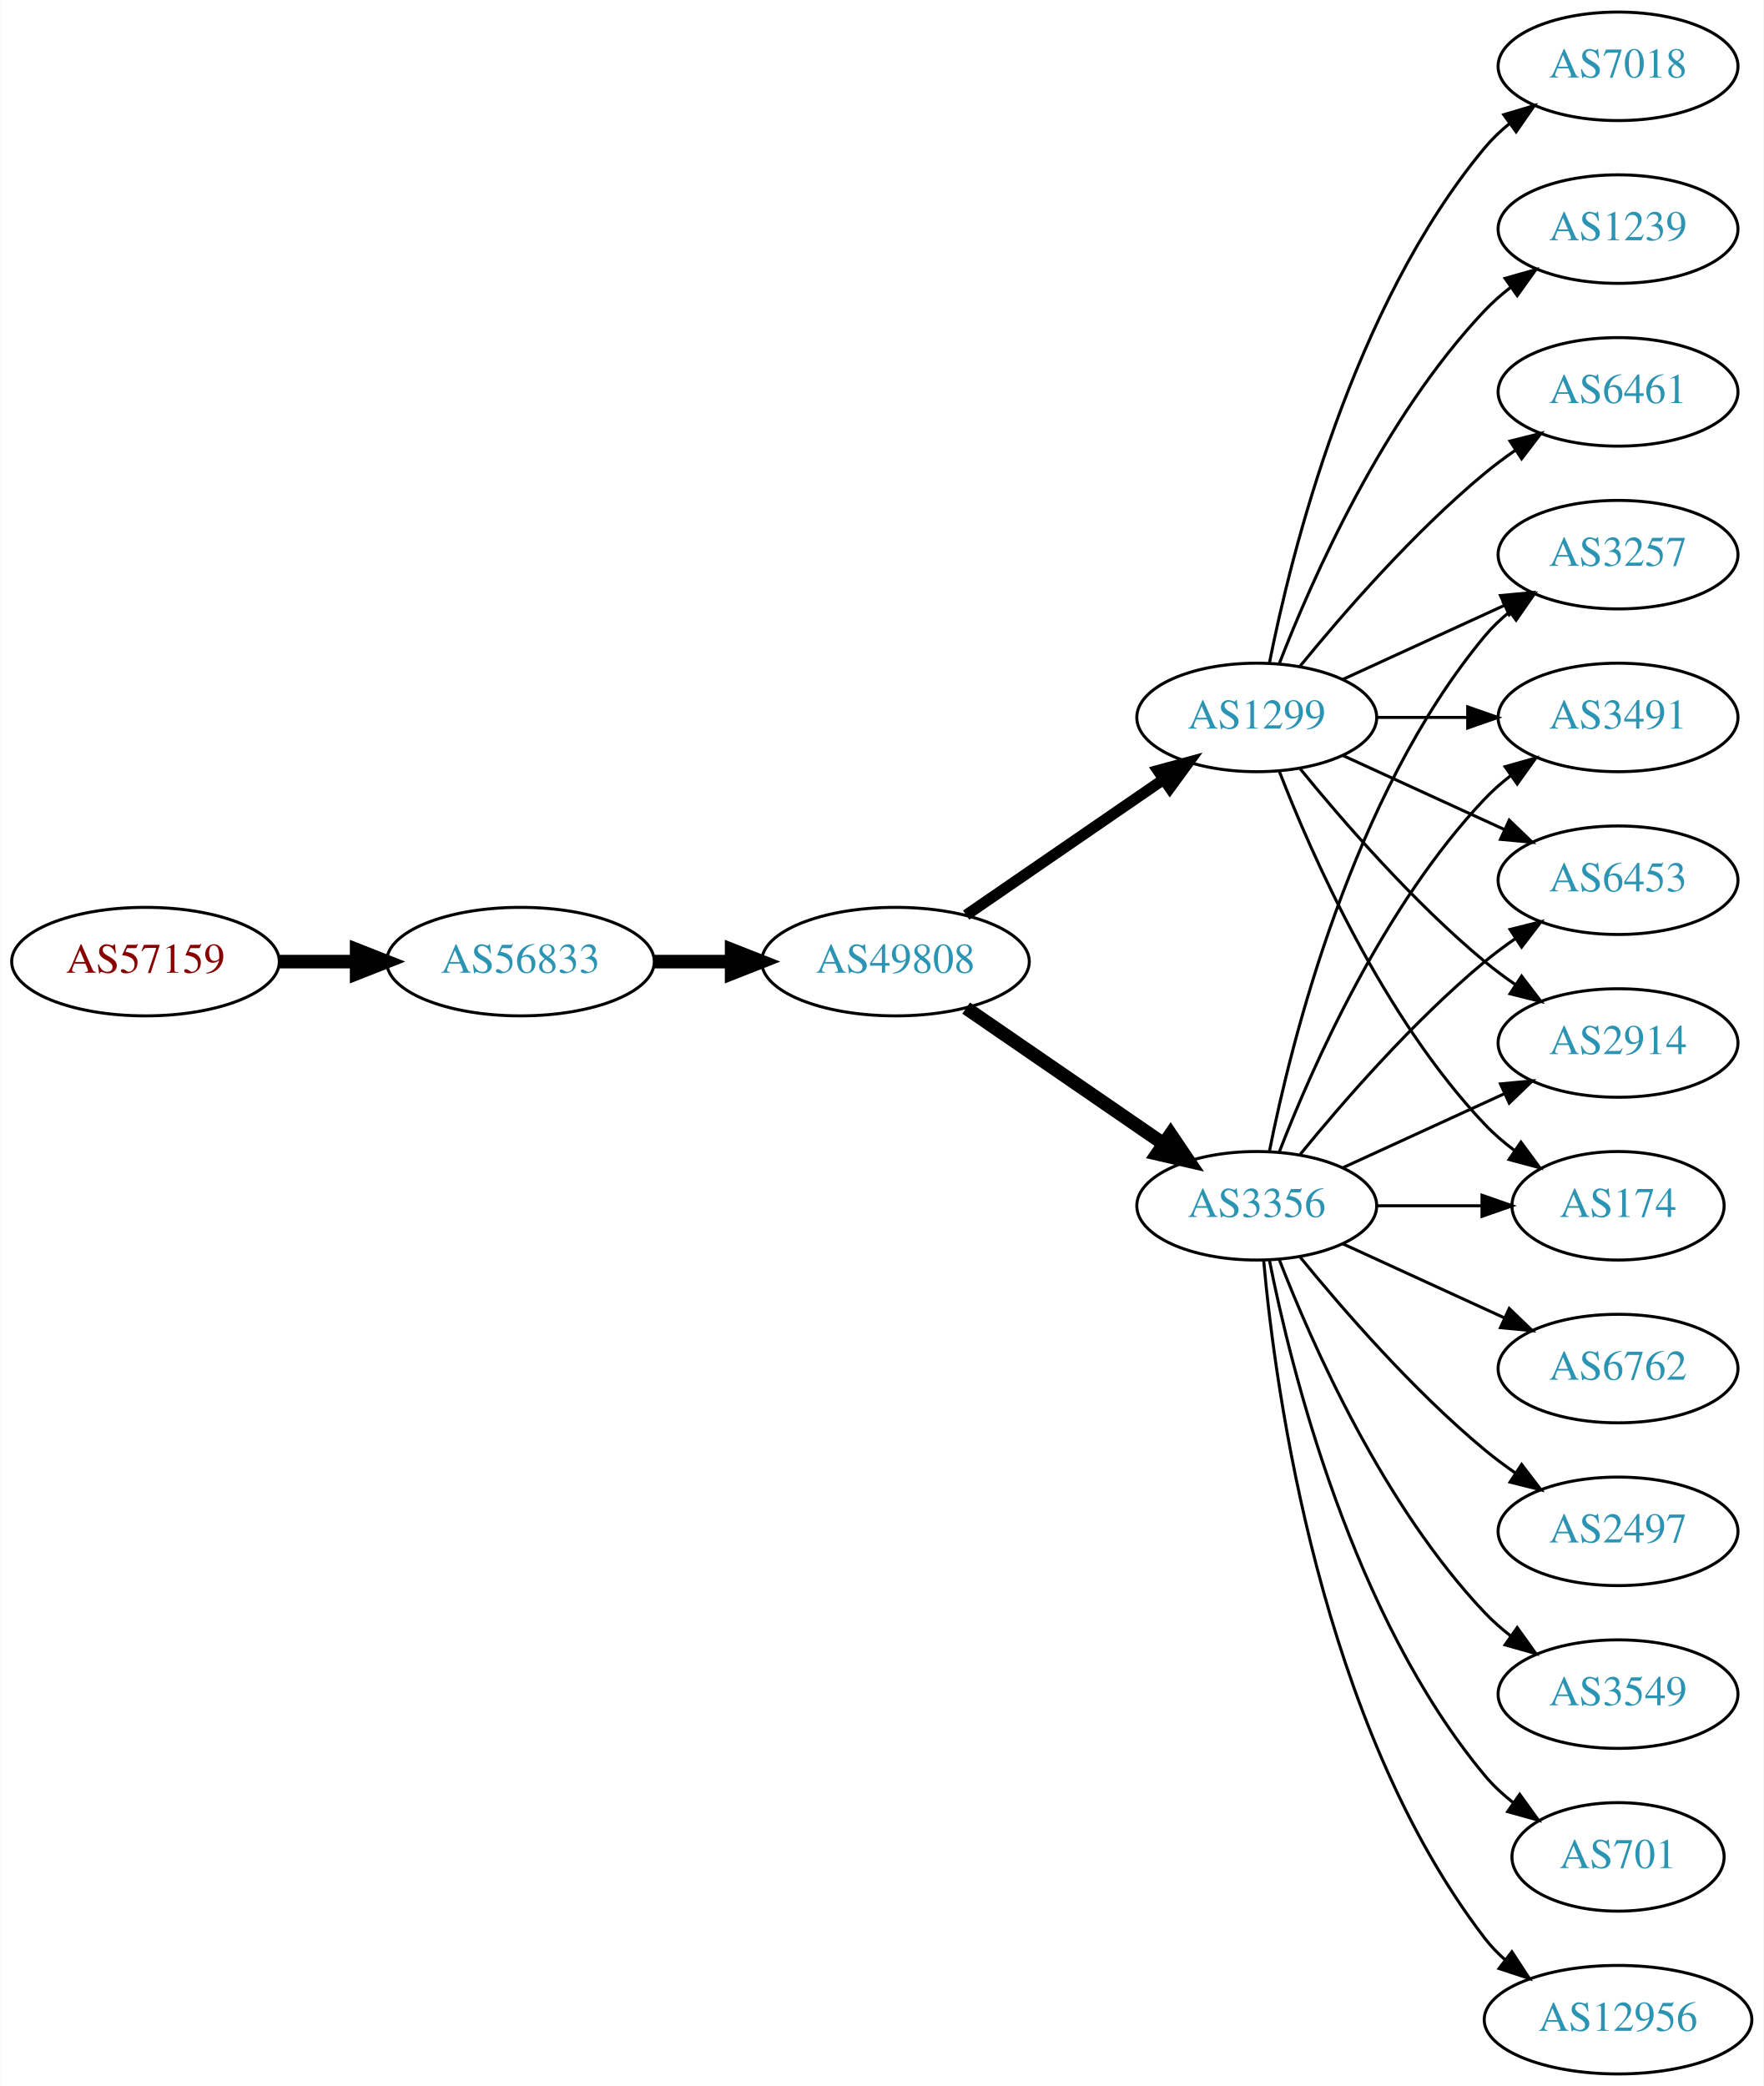
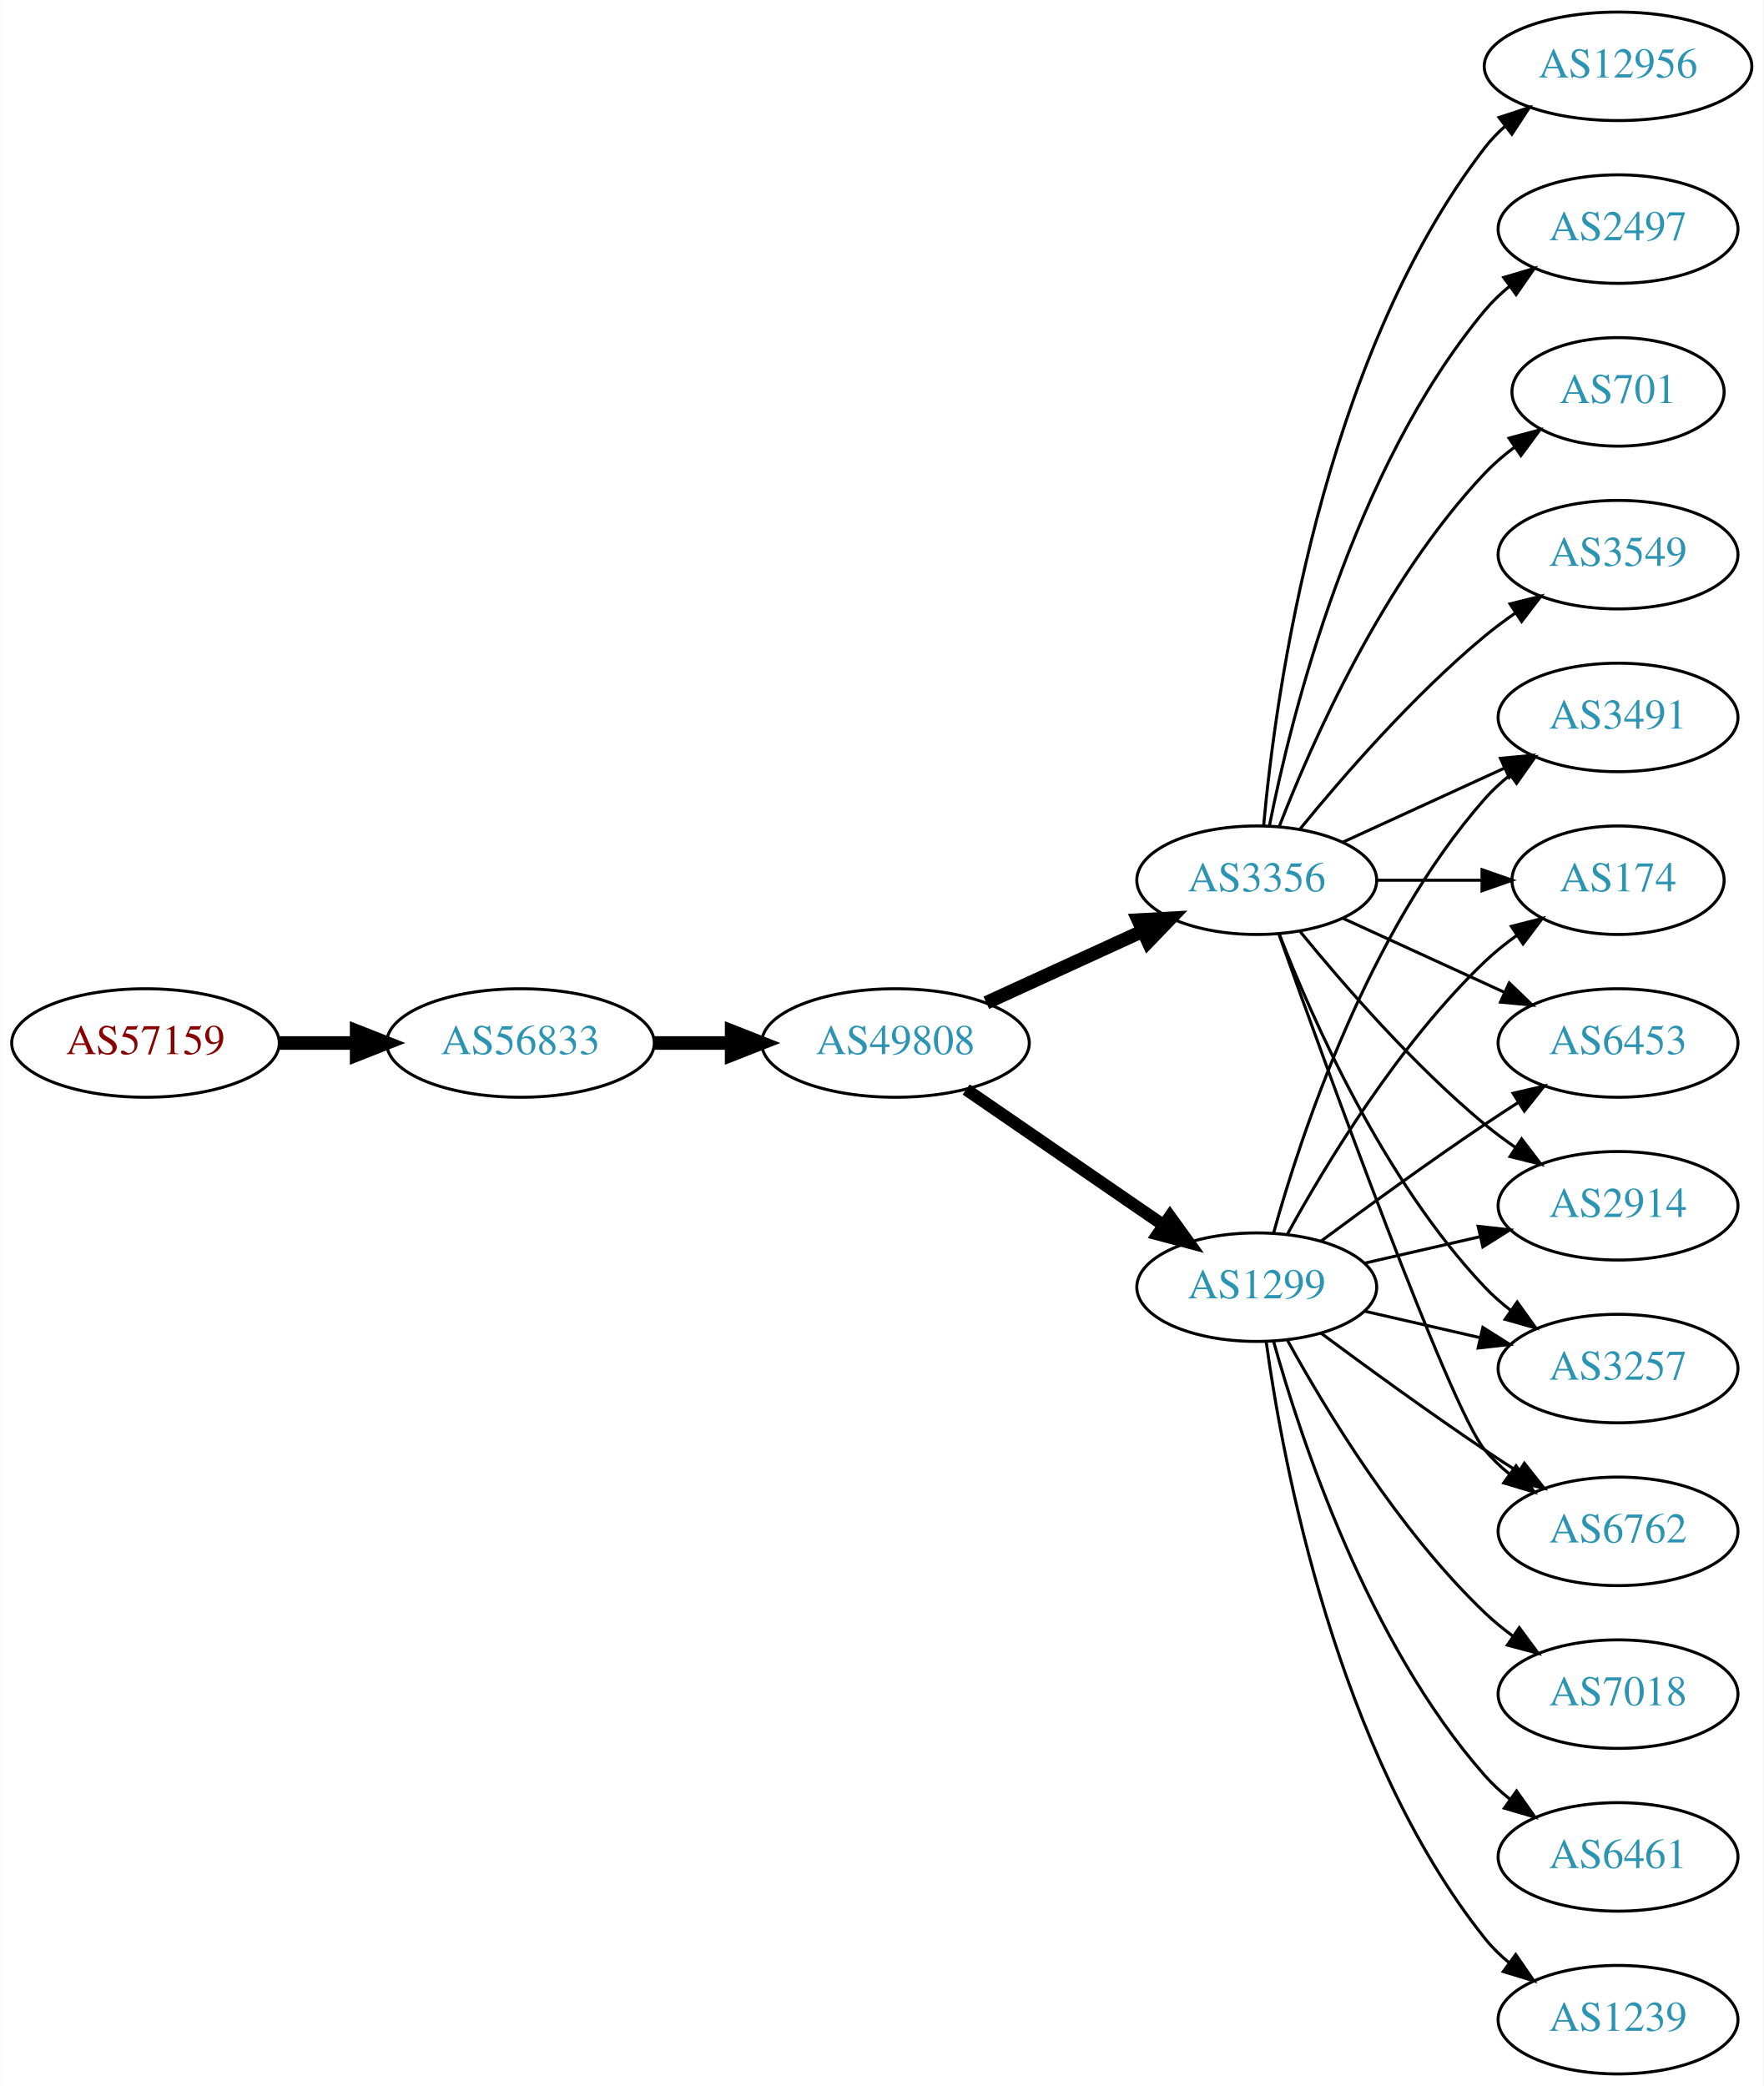
<svg xmlns="http://www.w3.org/2000/svg" xmlns:xlink="http://www.w3.org/1999/xlink" width="585pt" height="692pt" viewBox="0.00 0.00 584.86 692.00">
  <g id="graph0" class="graph" transform="scale(1 1) rotate(0) translate(4 688)">
    <polygon fill="white" stroke="none" points="-4,4 -4,-688 580.862,-688 580.862,4 -4,4" />
    <g id="node1" class="node">
      <g id="a_node1">
        <a xlink:href="/asn/57159" xlink:title="AS57159 ~ EVER Neuro Pharma GmbH [AT]">
-           <ellipse fill="#ffffff" stroke="black" cx="44.196" cy="-369" rx="44.393" ry="18" />
-           <text text-anchor="middle" x="44.196" y="-365.3" font-family="Times,serif" font-size="14.00" fill="#880000">AS57159</text>
+           <ellipse fill="#ffffff" stroke="black" cx="44.196" cy="-342" rx="44.393" ry="18" />
+           <text text-anchor="middle" x="44.196" y="-338.3" font-family="Times,serif" font-size="14.00" fill="#880000">AS57159</text>
        </a>
      </g>
    </g>
    <g id="node2" class="node">
      <g id="a_node2">
        <a xlink:href="/asn/56833" xlink:title="AS56833 ~ mieX.at [AT]">
-           <ellipse fill="#ffffff" stroke="black" cx="168.588" cy="-369" rx="44.393" ry="18" />
-           <text text-anchor="middle" x="168.588" y="-365.3" font-family="Times,serif" font-size="14.00" fill="#2c94b3">AS56833</text>
+           <ellipse fill="#ffffff" stroke="black" cx="168.588" cy="-342" rx="44.393" ry="18" />
+           <text text-anchor="middle" x="168.588" y="-338.3" font-family="Times,serif" font-size="14.00" fill="#2c94b3">AS56833</text>
        </a>
      </g>
    </g>
    <g id="edge1" class="edge">
-       <path fill="none" stroke="black" stroke-width="4.5" d="M88.692,-369C96.898,-369 105.569,-369 114.041,-369" />
-       <polygon fill="black" stroke="black" stroke-width="4.5" points="114.233,-372.938 124.233,-369 114.233,-365.063 114.233,-372.938" />
+       <path fill="none" stroke="black" stroke-width="4.5" d="M88.692,-342C96.898,-342 105.569,-342 114.041,-342" />
+       <polygon fill="black" stroke="black" stroke-width="4.5" points="114.233,-345.938 124.233,-342 114.233,-338.063 114.233,-345.938" />
    </g>
    <g id="node3" class="node">
      <g id="a_node3">
        <a xlink:href="/asn/49808" xlink:title="AS49808 ~ POWERSPEED-AS [AT]">
-           <ellipse fill="#ffffff" stroke="black" cx="292.98" cy="-369" rx="44.393" ry="18" />
-           <text text-anchor="middle" x="292.98" y="-365.3" font-family="Times,serif" font-size="14.00" fill="#2c94b3">AS49808</text>
+           <ellipse fill="#ffffff" stroke="black" cx="292.98" cy="-342" rx="44.393" ry="18" />
+           <text text-anchor="middle" x="292.98" y="-338.3" font-family="Times,serif" font-size="14.00" fill="#2c94b3">AS49808</text>
        </a>
      </g>
    </g>
    <g id="edge2" class="edge">
-       <path fill="none" stroke="black" stroke-width="4.5" d="M213.084,-369C221.29,-369 229.961,-369 238.434,-369" />
-       <polygon fill="black" stroke="black" stroke-width="4.5" points="238.625,-372.938 248.625,-369 238.625,-365.063 238.625,-372.938" />
+       <path fill="none" stroke="black" stroke-width="4.5" d="M213.084,-342C221.29,-342 229.961,-342 238.434,-342" />
+       <polygon fill="black" stroke="black" stroke-width="4.5" points="238.625,-345.938 248.625,-342 238.625,-338.063 238.625,-345.938" />
    </g>
    <g id="node4" class="node">
      <g id="a_node4">
-         <a xlink:href="/asn/3356" xlink:title="AS3356 ~ Level 3 Parent, LLC [US]">
-           <ellipse fill="#ffffff" stroke="black" cx="412.823" cy="-288" rx="39.794" ry="18" />
-           <text text-anchor="middle" x="412.823" y="-284.3" font-family="Times,serif" font-size="14.00" fill="#2c94b3">AS3356</text>
+         <a xlink:href="/asn/1299" xlink:title="AS1299 ~ Telia Carrier [EU]">
+           <ellipse fill="#ffffff" stroke="black" cx="412.823" cy="-261" rx="39.794" ry="18" />
+           <text text-anchor="middle" x="412.823" y="-257.3" font-family="Times,serif" font-size="14.00" fill="#2c94b3">AS1299</text>
        </a>
      </g>
    </g>
    <g id="edge3" class="edge">
-       <path fill="none" stroke="black" stroke-width="4.5" d="M316.423,-353.574C335.004,-340.802 361.565,-322.545 381.945,-308.537" />
-       <polygon fill="black" stroke="black" stroke-width="4.5" points="384.249,-311.731 390.259,-302.822 379.788,-305.242 384.249,-311.731" />
+       <path fill="none" stroke="black" stroke-width="4.091" d="M316.423,-326.574C335.004,-313.802 361.565,-295.545 381.945,-281.537" />
+       <polygon fill="black" stroke="black" stroke-width="4.091" points="384.046,-284.436 390.259,-275.822 379.991,-278.537 384.046,-284.436" />
    </g>
    <g id="node5" class="node">
      <g id="a_node5">
-         <a xlink:href="/asn/1299" xlink:title="AS1299 ~ Telia Carrier [EU]">
-           <ellipse fill="#ffffff" stroke="black" cx="412.823" cy="-450" rx="39.794" ry="18" />
-           <text text-anchor="middle" x="412.823" y="-446.3" font-family="Times,serif" font-size="14.00" fill="#2c94b3">AS1299</text>
+         <a xlink:href="/asn/3356" xlink:title="AS3356 ~ Level 3 Parent, LLC [US]">
+           <ellipse fill="#ffffff" stroke="black" cx="412.823" cy="-396" rx="39.794" ry="18" />
+           <text text-anchor="middle" x="412.823" y="-392.3" font-family="Times,serif" font-size="14.00" fill="#2c94b3">AS3356</text>
        </a>
      </g>
    </g>
    <g id="edge4" class="edge">
-       <path fill="none" stroke="black" stroke-width="3.682" d="M316.423,-384.426C335.004,-397.198 361.565,-415.455 381.945,-429.463" />
-       <polygon fill="black" stroke="black" stroke-width="3.682" points="380.036,-432.398 390.259,-435.178 384.001,-426.629 380.036,-432.398" />
+       <path fill="none" stroke="black" stroke-width="4.5" d="M323.11,-355.348C338.721,-362.502 358.119,-371.391 374.791,-379.03" />
+       <polygon fill="black" stroke="black" stroke-width="4.5" points="373.512,-382.775 384.243,-383.362 376.792,-375.616 373.512,-382.775" />
    </g>
    <g id="node6" class="node">
      <g id="a_node6">
-         <a xlink:href="/asn/3257" xlink:title="AS3257 ~ GTT [DE]">
-           <ellipse fill="#ffffff" stroke="black" cx="532.666" cy="-504" rx="39.794" ry="18" />
-           <text text-anchor="middle" x="532.666" y="-500.3" font-family="Times,serif" font-size="14.00" fill="#2c94b3">AS3257</text>
+         <a xlink:href="/asn/2914" xlink:title="AS2914 ~ NTT America, Inc. [US]">
+           <ellipse fill="#ffffff" stroke="black" cx="532.666" cy="-288" rx="39.794" ry="18" />
+           <text text-anchor="middle" x="532.666" y="-284.3" font-family="Times,serif" font-size="14.00" fill="#2c94b3">AS2914</text>
        </a>
      </g>
    </g>
    <g id="edge5" class="edge">
-       <path fill="none" stroke="black" d="M417.022,-306.073C424.185,-342.141 444.46,-424.125 488.469,-477 490.874,-479.889 493.671,-482.563 496.663,-485.013" />
-       <polygon fill="black" stroke="black" points="494.751,-487.95 504.906,-490.973 498.853,-482.277 494.751,-487.95" />
+       <path fill="none" stroke="black" d="M448.542,-268.955C460.542,-271.704 474.163,-274.825 486.856,-277.733" />
+       <polygon fill="black" stroke="black" points="486.258,-281.187 496.787,-280.009 487.821,-274.364 486.258,-281.187" />
    </g>
    <g id="node7" class="node">
      <g id="a_node7">
+         <a xlink:href="/asn/3257" xlink:title="AS3257 ~ GTT [DE]">
+           <ellipse fill="#ffffff" stroke="black" cx="532.666" cy="-234" rx="39.794" ry="18" />
+           <text text-anchor="middle" x="532.666" y="-230.3" font-family="Times,serif" font-size="14.00" fill="#2c94b3">AS3257</text>
+         </a>
+       </g>
+     </g>
+     <g id="edge6" class="edge">
+       <path fill="none" stroke="black" d="M448.542,-253.045C460.542,-250.296 474.163,-247.175 486.856,-244.267" />
+       <polygon fill="black" stroke="black" points="487.821,-247.636 496.787,-241.991 486.258,-240.813 487.821,-247.636" />
+     </g>
+     <g id="node8" class="node">
+       <g id="a_node8">
+         <a xlink:href="/asn/6762" xlink:title="AS6762 ~ TELECOM ITALIA SPARKLE S.p.A. [IT]">
+           <ellipse fill="#ffffff" stroke="black" cx="532.666" cy="-180" rx="39.794" ry="18" />
+           <text text-anchor="middle" x="532.666" y="-176.3" font-family="Times,serif" font-size="14.00" fill="#2c94b3">AS6762</text>
+         </a>
+       </g>
+     </g>
+     <g id="edge7" class="edge">
+       <path fill="none" stroke="black" d="M434.153,-245.723C449.016,-234.696 469.76,-219.593 488.469,-207 492.018,-204.611 495.769,-202.161 499.517,-199.758" />
+       <polygon fill="black" stroke="black" points="501.585,-202.591 508.166,-194.288 497.843,-196.675 501.585,-202.591" />
+     </g>
+     <g id="node9" class="node">
+       <g id="a_node9">
+         <a xlink:href="/asn/7018" xlink:title="AS7018 ~ AT&amp;T Services, Inc. [US]">
+           <ellipse fill="#ffffff" stroke="black" cx="532.666" cy="-126" rx="39.794" ry="18" />
+           <text text-anchor="middle" x="532.666" y="-122.3" font-family="Times,serif" font-size="14.00" fill="#2c94b3">AS7018</text>
+         </a>
+       </g>
+     </g>
+     <g id="edge8" class="edge">
+       <path fill="none" stroke="black" d="M423.064,-243.287C435.61,-220.439 459.787,-180.389 488.469,-153 491.338,-150.261 494.527,-147.653 497.836,-145.215" />
+       <polygon fill="black" stroke="black" points="499.899,-148.044 506.195,-139.523 495.959,-142.258 499.899,-148.044" />
+     </g>
+     <g id="node10" class="node">
+       <g id="a_node10">
+         <a xlink:href="/asn/6461" xlink:title="AS6461 ~ Zayo Bandwidth [US]">
+           <ellipse fill="#ffffff" stroke="black" cx="532.666" cy="-72" rx="39.794" ry="18" />
+           <text text-anchor="middle" x="532.666" y="-68.3" font-family="Times,serif" font-size="14.00" fill="#2c94b3">AS6461</text>
+         </a>
+       </g>
+     </g>
+     <g id="edge9" class="edge">
+       <path fill="none" stroke="black" d="M418.396,-243.054C427.302,-211.005 449.586,-143.158 488.469,-99 490.953,-96.179 493.803,-93.551 496.829,-91.129" />
+       <polygon fill="black" stroke="black" points="499.014,-93.869 505.118,-85.209 494.946,-88.172 499.014,-93.869" />
+     </g>
+     <g id="node11" class="node">
+       <g id="a_node11">
        <a xlink:href="/asn/3491" xlink:title="AS3491 ~ PCCW Global, Inc. [US]">
          <ellipse fill="#ffffff" stroke="black" cx="532.666" cy="-450" rx="39.794" ry="18" />
          <text text-anchor="middle" x="532.666" y="-446.3" font-family="Times,serif" font-size="14.00" fill="#2c94b3">AS3491</text>
        </a>
      </g>
    </g>
-     <g id="edge6" class="edge">
-       <path fill="none" stroke="black" d="M420.346,-305.994C431.097,-333.728 454.754,-387.429 488.469,-423 491.055,-425.728 493.973,-428.294 497.041,-430.677" />
-       <polygon fill="black" stroke="black" points="495.195,-433.658 505.389,-436.543 499.219,-427.93 495.195,-433.658" />
-     </g>
-     <g id="node8" class="node">
-       <g id="a_node8">
-         <a xlink:href="/asn/6453" xlink:title="AS6453 ~ TATA COMMUNICATIONS (AMERICA) INC [US]">
-           <ellipse fill="#ffffff" stroke="black" cx="532.666" cy="-396" rx="39.794" ry="18" />
-           <text text-anchor="middle" x="532.666" y="-392.3" font-family="Times,serif" font-size="14.00" fill="#2c94b3">AS6453</text>
-         </a>
-       </g>
-     </g>
-     <g id="edge7" class="edge">
-       <path fill="none" stroke="black" d="M427.242,-305.065C441.357,-322.375 464.771,-349.345 488.469,-369 491.686,-371.668 495.186,-374.27 498.757,-376.741" />
-       <polygon fill="black" stroke="black" points="496.835,-379.666 507.113,-382.236 500.68,-373.817 496.835,-379.666" />
-     </g>
-     <g id="node9" class="node">
-       <g id="a_node9">
-         <a xlink:href="/asn/12956" xlink:title="AS12956 ~ TELXIUS [ES]">
-           <ellipse fill="#ffffff" stroke="black" cx="532.666" cy="-18" rx="44.393" ry="18" />
-           <text text-anchor="middle" x="532.666" y="-14.3" font-family="Times,serif" font-size="14.00" fill="#2c94b3">AS12956</text>
-         </a>
-       </g>
-     </g>
-     <g id="edge8" class="edge">
-       <path fill="none" stroke="black" d="M415.107,-269.883C419.005,-226.668 434.022,-115.869 488.469,-45 490.463,-42.405 492.783,-39.996 495.292,-37.774" />
-       <polygon fill="black" stroke="black" points="497.451,-40.53 503.256,-31.667 493.191,-34.975 497.451,-40.53" />
-     </g>
-     <g id="node10" class="node">
-       <g id="a_node10">
-         <a xlink:href="/asn/6762" xlink:title="AS6762 ~ TELECOM ITALIA SPARKLE S.p.A. [IT]">
-           <ellipse fill="#ffffff" stroke="black" cx="532.666" cy="-234" rx="39.794" ry="18" />
-           <text text-anchor="middle" x="532.666" y="-230.3" font-family="Times,serif" font-size="14.00" fill="#2c94b3">AS6762</text>
-         </a>
-       </g>
-     </g>
-     <g id="edge9" class="edge">
-       <path fill="none" stroke="black" d="M441.452,-275.339C457.409,-268.027 477.679,-258.739 494.962,-250.819" />
-       <polygon fill="black" stroke="black" points="496.577,-253.929 504.21,-246.581 493.661,-247.565 496.577,-253.929" />
-     </g>
-     <g id="node11" class="node">
-       <g id="a_node11">
-         <a xlink:href="/asn/2497" xlink:title="AS2497 ~ Internet Initiative Japan Inc. [JP]">
-           <ellipse fill="#ffffff" stroke="black" cx="532.666" cy="-180" rx="39.794" ry="18" />
-           <text text-anchor="middle" x="532.666" y="-176.3" font-family="Times,serif" font-size="14.00" fill="#2c94b3">AS2497</text>
-         </a>
-       </g>
-     </g>
    <g id="edge10" class="edge">
-       <path fill="none" stroke="black" d="M427.242,-270.935C441.357,-253.625 464.771,-226.655 488.469,-207 491.686,-204.332 495.186,-201.73 498.757,-199.259" />
-       <polygon fill="black" stroke="black" points="500.68,-202.183 507.113,-193.764 496.835,-196.334 500.68,-202.183" />
+       <path fill="none" stroke="black" d="M418.396,-278.946C427.302,-310.995 449.586,-378.842 488.469,-423 490.953,-425.821 493.803,-428.449 496.829,-430.871" />
+       <polygon fill="black" stroke="black" points="494.946,-433.828 505.118,-436.791 499.014,-428.131 494.946,-433.828" />
    </g>
    <g id="node12" class="node">
      <g id="a_node12">
-         <a xlink:href="/asn/3549" xlink:title="AS3549 ~ Level 3 Parent, LLC [US]">
-           <ellipse fill="#ffffff" stroke="black" cx="532.666" cy="-126" rx="39.794" ry="18" />
-           <text text-anchor="middle" x="532.666" y="-122.3" font-family="Times,serif" font-size="14.00" fill="#2c94b3">AS3549</text>
+         <a xlink:href="/asn/1239" xlink:title="AS1239 ~ Sprint [US]">
+           <ellipse fill="#ffffff" stroke="black" cx="532.666" cy="-18" rx="39.794" ry="18" />
+           <text text-anchor="middle" x="532.666" y="-14.3" font-family="Times,serif" font-size="14.00" fill="#2c94b3">AS1239</text>
        </a>
      </g>
    </g>
    <g id="edge11" class="edge">
-       <path fill="none" stroke="black" d="M420.346,-270.006C431.097,-242.272 454.754,-188.571 488.469,-153 491.055,-150.272 493.973,-147.706 497.041,-145.323" />
-       <polygon fill="black" stroke="black" points="499.219,-148.07 505.389,-139.457 495.195,-142.342 499.219,-148.07" />
+       <path fill="none" stroke="black" d="M415.962,-242.83C421.462,-203.026 439.288,-106.767 488.469,-45 490.811,-42.06 493.565,-39.351 496.531,-36.879" />
+       <polygon fill="black" stroke="black" points="498.723,-39.612 504.737,-30.89 494.596,-33.958 498.723,-39.612" />
    </g>
    <g id="node13" class="node">
      <g id="a_node13">
-         <a xlink:href="/asn/2914" xlink:title="AS2914 ~ NTT America, Inc. [US]">
-           <ellipse fill="#ffffff" stroke="black" cx="532.666" cy="-342" rx="39.794" ry="18" />
-           <text text-anchor="middle" x="532.666" y="-338.3" font-family="Times,serif" font-size="14.00" fill="#2c94b3">AS2914</text>
+         <a xlink:href="/asn/174" xlink:title="AS174 ~ Cogent Communications [US]">
+           <ellipse fill="#ffffff" stroke="black" cx="532.666" cy="-396" rx="35.194" ry="18" />
+           <text text-anchor="middle" x="532.666" y="-392.3" font-family="Times,serif" font-size="14.00" fill="#2c94b3">AS174</text>
        </a>
      </g>
    </g>
    <g id="edge12" class="edge">
-       <path fill="none" stroke="black" d="M441.452,-300.661C457.409,-307.973 477.679,-317.261 494.962,-325.181" />
-       <polygon fill="black" stroke="black" points="493.661,-328.435 504.21,-329.419 496.577,-322.071 493.661,-328.435" />
+       <path fill="none" stroke="black" d="M423.064,-278.713C435.61,-301.561 459.787,-341.611 488.469,-369 491.723,-372.107 495.39,-375.046 499.177,-377.76" />
+       <polygon fill="black" stroke="black" points="497.279,-380.701 507.545,-383.322 501.154,-374.872 497.279,-380.701" />
    </g>
    <g id="node14" class="node">
      <g id="a_node14">
-         <a xlink:href="/asn/174" xlink:title="AS174 ~ Cogent Communications [US]">
-           <ellipse fill="#ffffff" stroke="black" cx="532.666" cy="-288" rx="35.194" ry="18" />
-           <text text-anchor="middle" x="532.666" y="-284.3" font-family="Times,serif" font-size="14.00" fill="#2c94b3">AS174</text>
+         <a xlink:href="/asn/6453" xlink:title="AS6453 ~ TATA COMMUNICATIONS (AMERICA) INC [US]">
+           <ellipse fill="#ffffff" stroke="black" cx="532.666" cy="-342" rx="39.794" ry="18" />
+           <text text-anchor="middle" x="532.666" y="-338.3" font-family="Times,serif" font-size="14.00" fill="#2c94b3">AS6453</text>
        </a>
      </g>
    </g>
    <g id="edge13" class="edge">
-       <path fill="none" stroke="black" d="M452.736,-288C463.822,-288 475.982,-288 487.364,-288" />
-       <polygon fill="black" stroke="black" points="487.546,-291.5 497.546,-288 487.546,-284.5 487.546,-291.5" />
+       <path fill="none" stroke="black" d="M434.153,-276.277C449.016,-287.304 469.76,-302.407 488.469,-315 492.018,-317.389 495.769,-319.839 499.517,-322.242" />
+       <polygon fill="black" stroke="black" points="497.843,-325.325 508.166,-327.712 501.585,-319.409 497.843,-325.325" />
+     </g>
+     <g id="edge14" class="edge">
+       <path fill="none" stroke="black" d="M427.242,-378.935C441.357,-361.625 464.771,-334.655 488.469,-315 491.686,-312.332 495.186,-309.73 498.757,-307.259" />
+       <polygon fill="black" stroke="black" points="500.68,-310.183 507.113,-301.764 496.835,-304.334 500.68,-310.183" />
+     </g>
+     <g id="edge21" class="edge">
+       <path fill="none" stroke="black" d="M420.346,-378.006C431.097,-350.272 454.754,-296.571 488.469,-261 491.055,-258.272 493.973,-255.706 497.041,-253.323" />
+       <polygon fill="black" stroke="black" points="499.219,-256.07 505.389,-247.457 495.195,-250.342 499.219,-256.07" />
+     </g>
+     <g id="edge19" class="edge">
+       <path fill="none" stroke="black" d="M420.153,-378.14C435.994,-333.733 476.903,-220.897 488.469,-207 490.874,-204.111 493.671,-201.437 496.663,-198.987" />
+       <polygon fill="black" stroke="black" points="498.853,-201.723 504.906,-193.027 494.751,-196.05 498.853,-201.723" />
+     </g>
+     <g id="edge23" class="edge">
+       <path fill="none" stroke="black" d="M441.452,-408.661C457.409,-415.973 477.679,-425.261 494.962,-433.181" />
+       <polygon fill="black" stroke="black" points="493.661,-436.435 504.21,-437.419 496.577,-430.071 493.661,-436.435" />
+     </g>
+     <g id="edge18" class="edge">
+       <path fill="none" stroke="black" d="M452.736,-396C463.822,-396 475.982,-396 487.364,-396" />
+       <polygon fill="black" stroke="black" points="487.546,-399.5 497.546,-396 487.546,-392.5 487.546,-399.5" />
+     </g>
+     <g id="edge16" class="edge">
+       <path fill="none" stroke="black" d="M441.452,-383.339C457.409,-376.027 477.679,-366.739 494.962,-358.819" />
+       <polygon fill="black" stroke="black" points="496.577,-361.929 504.21,-354.581 493.661,-355.565 496.577,-361.929" />
    </g>
    <g id="node15" class="node">
      <g id="a_node15">
-         <a xlink:href="/asn/701" xlink:title="AS701 ~ UUNET [US]">
-           <ellipse fill="#ffffff" stroke="black" cx="532.666" cy="-72" rx="35.194" ry="18" />
-           <text text-anchor="middle" x="532.666" y="-68.3" font-family="Times,serif" font-size="14.00" fill="#2c94b3">AS701</text>
-         </a>
-       </g>
-     </g>
-     <g id="edge14" class="edge">
-       <path fill="none" stroke="black" d="M417.022,-269.927C424.185,-233.859 444.46,-151.875 488.469,-99 491.206,-95.712 494.451,-92.702 497.915,-89.983" />
-       <polygon fill="black" stroke="black" points="500.051,-92.761 506.256,-84.173 496.05,-87.017 500.051,-92.761" />
-     </g>
-     <g id="edge18" class="edge">
-       <path fill="none" stroke="black" d="M441.452,-462.661C457.409,-469.973 477.679,-479.261 494.962,-487.181" />
-       <polygon fill="black" stroke="black" points="493.661,-490.435 504.21,-491.419 496.577,-484.071 493.661,-490.435" />
-     </g>
-     <g id="edge16" class="edge">
-       <path fill="none" stroke="black" d="M452.736,-450C462.289,-450 472.639,-450 482.601,-450" />
-       <polygon fill="black" stroke="black" points="482.794,-453.5 492.794,-450 482.794,-446.5 482.794,-453.5" />
-     </g>
-     <g id="edge22" class="edge">
-       <path fill="none" stroke="black" d="M441.452,-437.339C457.409,-430.027 477.679,-420.739 494.962,-412.819" />
-       <polygon fill="black" stroke="black" points="496.577,-415.929 504.21,-408.581 493.661,-409.565 496.577,-415.929" />
-     </g>
-     <g id="edge20" class="edge">
-       <path fill="none" stroke="black" d="M427.242,-432.935C441.357,-415.625 464.771,-388.655 488.469,-369 491.686,-366.332 495.186,-363.73 498.757,-361.259" />
-       <polygon fill="black" stroke="black" points="500.68,-364.183 507.113,-355.764 496.835,-358.334 500.68,-364.183" />
-     </g>
-     <g id="edge19" class="edge">
-       <path fill="none" stroke="black" d="M420.346,-432.006C431.097,-404.272 454.754,-350.571 488.469,-315 491.412,-311.895 494.786,-308.999 498.321,-306.345" />
-       <polygon fill="black" stroke="black" points="500.451,-309.129 506.74,-300.603 496.507,-303.346 500.451,-309.129" />
+         <a xlink:href="/asn/3549" xlink:title="AS3549 ~ Level 3 Parent, LLC [US]">
+           <ellipse fill="#ffffff" stroke="black" cx="532.666" cy="-504" rx="39.794" ry="18" />
+           <text text-anchor="middle" x="532.666" y="-500.3" font-family="Times,serif" font-size="14.00" fill="#2c94b3">AS3549</text>
+         </a>
+       </g>
+     </g>
+     <g id="edge15" class="edge">
+       <path fill="none" stroke="black" d="M427.242,-413.065C441.357,-430.375 464.771,-457.345 488.469,-477 491.686,-479.668 495.186,-482.27 498.757,-484.741" />
+       <polygon fill="black" stroke="black" points="496.835,-487.666 507.113,-490.236 500.68,-481.817 496.835,-487.666" />
    </g>
    <g id="node16" class="node">
      <g id="a_node16">
-         <a xlink:href="/asn/7018" xlink:title="AS7018 ~ AT&amp;T Services, Inc. [US]">
-           <ellipse fill="#ffffff" stroke="black" cx="532.666" cy="-666" rx="39.794" ry="18" />
-           <text text-anchor="middle" x="532.666" y="-662.3" font-family="Times,serif" font-size="14.00" fill="#2c94b3">AS7018</text>
-         </a>
-       </g>
-     </g>
-     <g id="edge15" class="edge">
-       <path fill="none" stroke="black" d="M417.022,-468.073C424.185,-504.141 444.46,-586.125 488.469,-639 490.874,-641.889 493.671,-644.563 496.663,-647.013" />
-       <polygon fill="black" stroke="black" points="494.751,-649.95 504.906,-652.973 498.853,-644.277 494.751,-649.95" />
+         <a xlink:href="/asn/12956" xlink:title="AS12956 ~ TELXIUS [ES]">
+           <ellipse fill="#ffffff" stroke="black" cx="532.666" cy="-666" rx="44.393" ry="18" />
+           <text text-anchor="middle" x="532.666" y="-662.3" font-family="Times,serif" font-size="14.00" fill="#2c94b3">AS12956</text>
+         </a>
+       </g>
+     </g>
+     <g id="edge17" class="edge">
+       <path fill="none" stroke="black" d="M415.107,-414.117C419.005,-457.332 434.022,-568.131 488.469,-639 490.463,-641.595 492.783,-644.004 495.292,-646.226" />
+       <polygon fill="black" stroke="black" points="493.191,-649.025 503.256,-652.333 497.451,-643.47 493.191,-649.025" />
    </g>
    <g id="node17" class="node">
      <g id="a_node17">
-         <a xlink:href="/asn/1239" xlink:title="AS1239 ~ Sprint [US]">
+         <a xlink:href="/asn/2497" xlink:title="AS2497 ~ Internet Initiative Japan Inc. [JP]">
          <ellipse fill="#ffffff" stroke="black" cx="532.666" cy="-612" rx="39.794" ry="18" />
-           <text text-anchor="middle" x="532.666" y="-608.3" font-family="Times,serif" font-size="14.00" fill="#2c94b3">AS1239</text>
-         </a>
-       </g>
-     </g>
-     <g id="edge17" class="edge">
-       <path fill="none" stroke="black" d="M420.346,-467.994C431.097,-495.728 454.754,-549.429 488.469,-585 491.055,-587.728 493.973,-590.294 497.041,-592.677" />
-       <polygon fill="black" stroke="black" points="495.195,-595.658 505.389,-598.543 499.219,-589.93 495.195,-595.658" />
+           <text text-anchor="middle" x="532.666" y="-608.3" font-family="Times,serif" font-size="14.00" fill="#2c94b3">AS2497</text>
+         </a>
+       </g>
+     </g>
+     <g id="edge20" class="edge">
+       <path fill="none" stroke="black" d="M417.022,-414.073C424.185,-450.141 444.46,-532.125 488.469,-585 490.874,-587.889 493.671,-590.563 496.663,-593.013" />
+       <polygon fill="black" stroke="black" points="494.751,-595.95 504.906,-598.973 498.853,-590.277 494.751,-595.95" />
    </g>
    <g id="node18" class="node">
      <g id="a_node18">
-         <a xlink:href="/asn/6461" xlink:title="AS6461 ~ ZAYO-6461 [US]">
-           <ellipse fill="#ffffff" stroke="black" cx="532.666" cy="-558" rx="39.794" ry="18" />
-           <text text-anchor="middle" x="532.666" y="-554.3" font-family="Times,serif" font-size="14.00" fill="#2c94b3">AS6461</text>
-         </a>
-       </g>
-     </g>
-     <g id="edge21" class="edge">
-       <path fill="none" stroke="black" d="M427.242,-467.065C441.357,-484.375 464.771,-511.345 488.469,-531 491.686,-533.668 495.186,-536.27 498.757,-538.741" />
-       <polygon fill="black" stroke="black" points="496.835,-541.666 507.113,-544.236 500.68,-535.817 496.835,-541.666" />
+         <a xlink:href="/asn/701" xlink:title="AS701 ~ UUNET [US]">
+           <ellipse fill="#ffffff" stroke="black" cx="532.666" cy="-558" rx="35.194" ry="18" />
+           <text text-anchor="middle" x="532.666" y="-554.3" font-family="Times,serif" font-size="14.00" fill="#2c94b3">AS701</text>
+         </a>
+       </g>
+     </g>
+     <g id="edge22" class="edge">
+       <path fill="none" stroke="black" d="M420.346,-413.994C431.097,-441.728 454.754,-495.429 488.469,-531 491.412,-534.105 494.786,-537.001 498.321,-539.655" />
+       <polygon fill="black" stroke="black" points="496.507,-542.654 506.74,-545.397 500.451,-536.871 496.507,-542.654" />
    </g>
  </g>
</svg>
